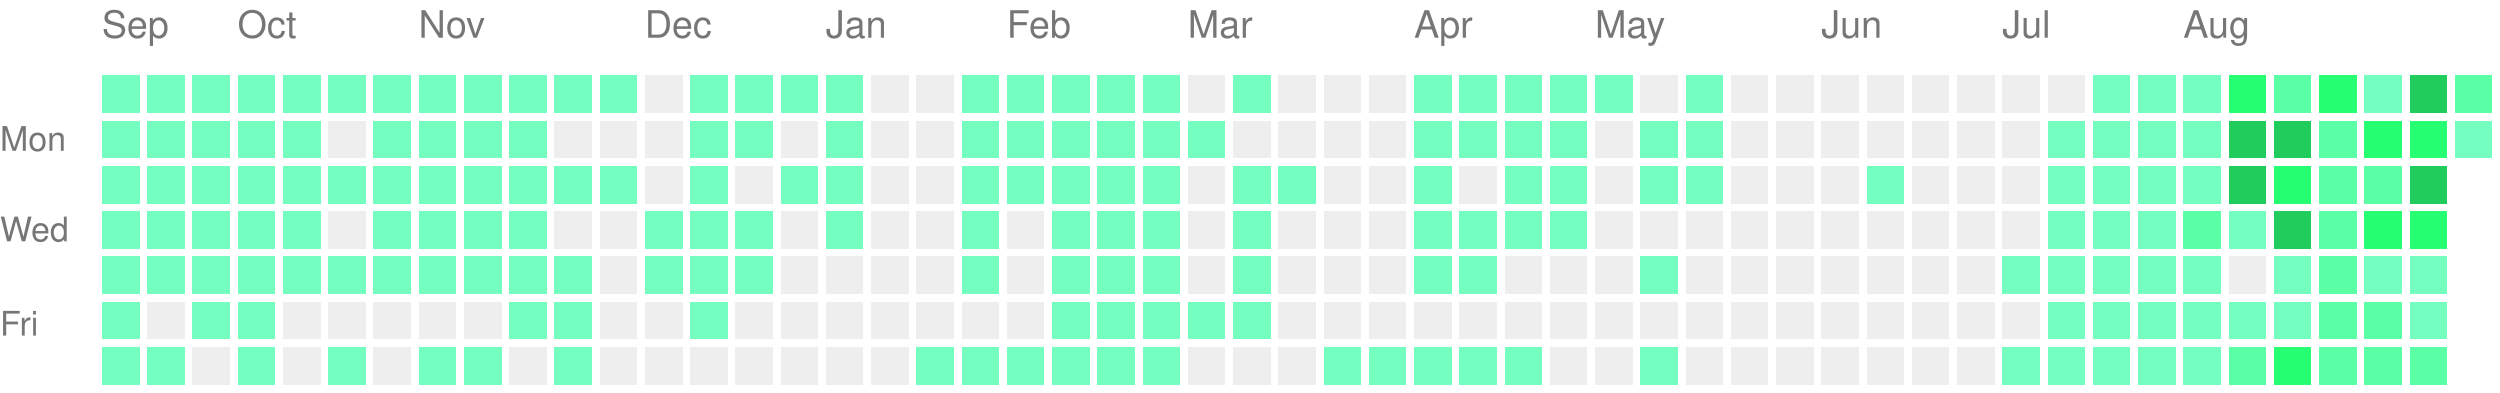
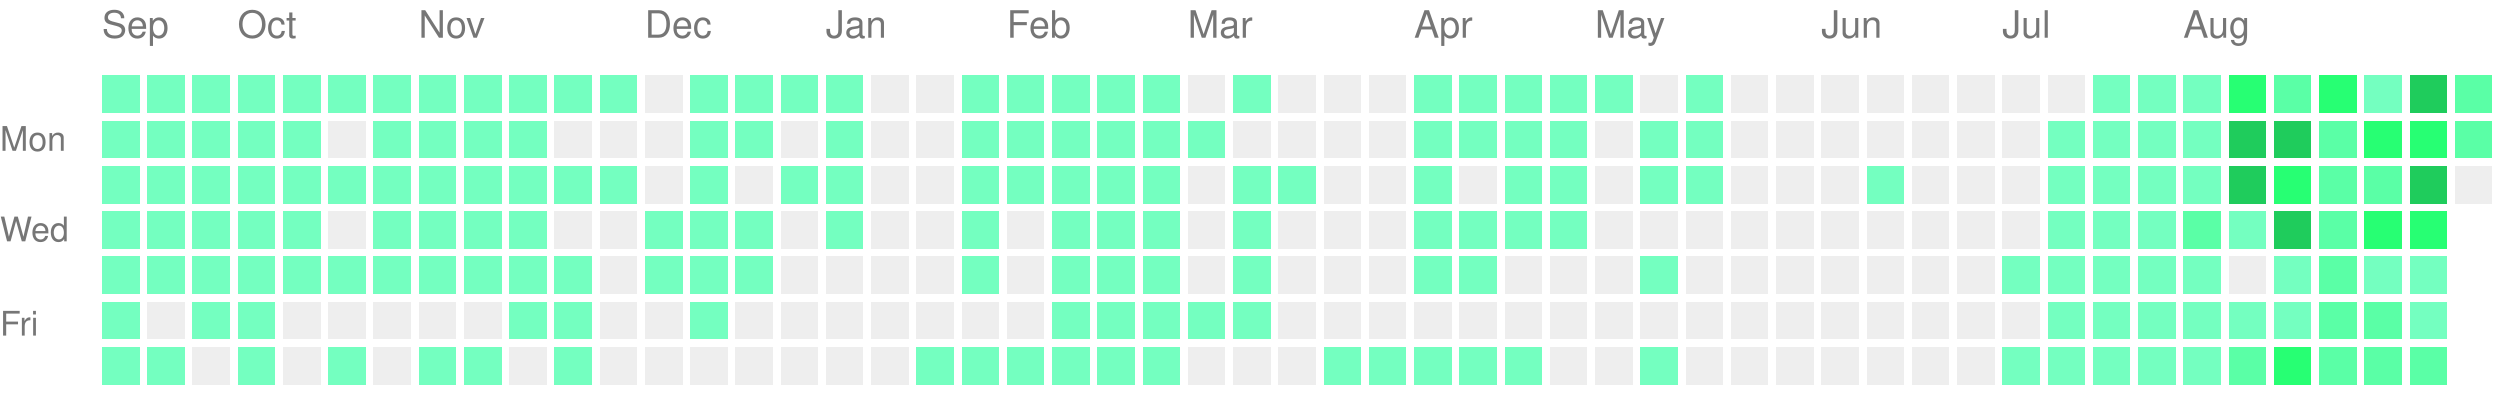
<svg xmlns="http://www.w3.org/2000/svg" version="1.1" width="663" height="104">
  <rect style="fill:#74ffc0;shape-rendering:crispedges;" data-score="1" data-date="2025-09-14" x="27" y="20" width="10" height="10" />
  <rect style="fill:#74ffc0;shape-rendering:crispedges;" data-score="1" data-date="2025-09-21" x="39" y="20" width="10" height="10" />
  <rect style="fill:#74ffc0;shape-rendering:crispedges;" data-score="1" data-date="2025-09-28" x="51" y="20" width="10" height="10" />
  <rect style="fill:#74ffc0;shape-rendering:crispedges;" data-score="1" data-date="2025-10-05" x="63" y="20" width="10" height="10" />
  <rect style="fill:#74ffc0;shape-rendering:crispedges;" data-score="1" data-date="2025-10-12" x="75" y="20" width="10" height="10" />
  <rect style="fill:#74ffc0;shape-rendering:crispedges;" data-score="1" data-date="2025-10-19" x="87" y="20" width="10" height="10" />
  <rect style="fill:#74ffc0;shape-rendering:crispedges;" data-score="1" data-date="2025-10-26" x="99" y="20" width="10" height="10" />
  <rect style="fill:#74ffc0;shape-rendering:crispedges;" data-score="1" data-date="2025-11-02" x="111" y="20" width="10" height="10" />
  <rect style="fill:#74ffc0;shape-rendering:crispedges;" data-score="1" data-date="2025-11-09" x="123" y="20" width="10" height="10" />
  <rect style="fill:#74ffc0;shape-rendering:crispedges;" data-score="1" data-date="2025-11-16" x="135" y="20" width="10" height="10" />
  <rect style="fill:#74ffc0;shape-rendering:crispedges;" data-score="1" data-date="2025-11-23" x="147" y="20" width="10" height="10" />
  <rect style="fill:#74ffc0;shape-rendering:crispedges;" data-score="1" data-date="2025-11-30" x="159" y="20" width="10" height="10" />
  <rect style="fill:#EEEEEE;shape-rendering:crispedges;" data-score="0" data-date="2025-12-07" x="171" y="20" width="10" height="10" />
  <rect style="fill:#74ffc0;shape-rendering:crispedges;" data-score="1" data-date="2025-12-14" x="183" y="20" width="10" height="10" />
  <rect style="fill:#74ffc0;shape-rendering:crispedges;" data-score="1" data-date="2025-12-21" x="195" y="20" width="10" height="10" />
  <rect style="fill:#74ffc0;shape-rendering:crispedges;" data-score="1" data-date="2025-12-28" x="207" y="20" width="10" height="10" />
  <rect style="fill:#74ffc0;shape-rendering:crispedges;" data-score="1" data-date="2026-01-04" x="219" y="20" width="10" height="10" />
  <rect style="fill:#EEEEEE;shape-rendering:crispedges;" data-score="0" data-date="2026-01-11" x="231" y="20" width="10" height="10" />
  <rect style="fill:#EEEEEE;shape-rendering:crispedges;" data-score="0" data-date="2026-01-18" x="243" y="20" width="10" height="10" />
  <rect style="fill:#74ffc0;shape-rendering:crispedges;" data-score="1" data-date="2026-01-25" x="255" y="20" width="10" height="10" />
  <rect style="fill:#74ffc0;shape-rendering:crispedges;" data-score="1" data-date="2026-02-01" x="267" y="20" width="10" height="10" />
  <rect style="fill:#74ffc0;shape-rendering:crispedges;" data-score="1" data-date="2026-02-08" x="279" y="20" width="10" height="10" />
  <rect style="fill:#74ffc0;shape-rendering:crispedges;" data-score="1" data-date="2026-02-15" x="291" y="20" width="10" height="10" />
  <rect style="fill:#74ffc0;shape-rendering:crispedges;" data-score="1" data-date="2026-02-22" x="303" y="20" width="10" height="10" />
  <rect style="fill:#EEEEEE;shape-rendering:crispedges;" data-score="0" data-date="2026-03-01" x="315" y="20" width="10" height="10" />
  <rect style="fill:#74ffc0;shape-rendering:crispedges;" data-score="1" data-date="2026-03-08" x="327" y="20" width="10" height="10" />
  <rect style="fill:#EEEEEE;shape-rendering:crispedges;" data-score="0" data-date="2026-03-15" x="339" y="20" width="10" height="10" />
  <rect style="fill:#EEEEEE;shape-rendering:crispedges;" data-score="0" data-date="2026-03-22" x="351" y="20" width="10" height="10" />
  <rect style="fill:#EEEEEE;shape-rendering:crispedges;" data-score="0" data-date="2026-03-29" x="363" y="20" width="10" height="10" />
  <rect style="fill:#74ffc0;shape-rendering:crispedges;" data-score="1" data-date="2026-04-05" x="375" y="20" width="10" height="10" />
  <rect style="fill:#74ffc0;shape-rendering:crispedges;" data-score="1" data-date="2026-04-12" x="387" y="20" width="10" height="10" />
  <rect style="fill:#74ffc0;shape-rendering:crispedges;" data-score="1" data-date="2026-04-19" x="399" y="20" width="10" height="10" />
  <rect style="fill:#74ffc0;shape-rendering:crispedges;" data-score="1" data-date="2026-04-26" x="411" y="20" width="10" height="10" />
  <rect style="fill:#74ffc0;shape-rendering:crispedges;" data-score="1" data-date="2026-05-03" x="423" y="20" width="10" height="10" />
  <rect style="fill:#EEEEEE;shape-rendering:crispedges;" data-score="0" data-date="2026-05-10" x="435" y="20" width="10" height="10" />
  <rect style="fill:#74ffc0;shape-rendering:crispedges;" data-score="1" data-date="2026-05-17" x="447" y="20" width="10" height="10" />
  <rect style="fill:#EEEEEE;shape-rendering:crispedges;" data-score="0" data-date="2026-05-24" x="459" y="20" width="10" height="10" />
  <rect style="fill:#EEEEEE;shape-rendering:crispedges;" data-score="0" data-date="2026-05-31" x="471" y="20" width="10" height="10" />
  <rect style="fill:#EEEEEE;shape-rendering:crispedges;" data-score="0" data-date="2026-06-07" x="483" y="20" width="10" height="10" />
  <rect style="fill:#EEEEEE;shape-rendering:crispedges;" data-score="0" data-date="2026-06-14" x="495" y="20" width="10" height="10" />
  <rect style="fill:#EEEEEE;shape-rendering:crispedges;" data-score="0" data-date="2026-06-21" x="507" y="20" width="10" height="10" />
  <rect style="fill:#EEEEEE;shape-rendering:crispedges;" data-score="0" data-date="2026-06-28" x="519" y="20" width="10" height="10" />
  <rect style="fill:#EEEEEE;shape-rendering:crispedges;" data-score="0" data-date="2026-07-05" x="531" y="20" width="10" height="10" />
  <rect style="fill:#EEEEEE;shape-rendering:crispedges;" data-score="0" data-date="2026-07-12" x="543" y="20" width="10" height="10" />
  <rect style="fill:#74ffc0;shape-rendering:crispedges;" data-score="1" data-date="2026-07-19" x="555" y="20" width="10" height="10" />
  <rect style="fill:#74ffc0;shape-rendering:crispedges;" data-score="1" data-date="2026-07-26" x="567" y="20" width="10" height="10" />
  <rect style="fill:#74ffc0;shape-rendering:crispedges;" data-score="1" data-date="2026-08-02" x="579" y="20" width="10" height="10" />
  <rect style="fill:#27ff73;shape-rendering:crispedges;" data-score="3" data-date="2026-08-09" x="591" y="20" width="10" height="10" />
  <rect style="fill:#5affa6;shape-rendering:crispedges;" data-score="2" data-date="2026-08-16" x="603" y="20" width="10" height="10" />
  <rect style="fill:#27ff73;shape-rendering:crispedges;" data-score="3" data-date="2026-08-23" x="615" y="20" width="10" height="10" />
  <rect style="fill:#74ffc0;shape-rendering:crispedges;" data-score="1" data-date="2026-08-30" x="627" y="20" width="10" height="10" />
  <rect style="fill:#1fcc5c;shape-rendering:crispedges;" data-score="4" data-date="2026-09-06" x="639" y="20" width="10" height="10" />
  <rect style="fill:#5affa6;shape-rendering:crispedges;" data-score="2" data-date="2026-09-13" x="651" y="20" width="10" height="10" />
  <rect style="fill:#74ffc0;shape-rendering:crispedges;" data-score="1" data-date="2025-09-15" x="27" y="32" width="10" height="10" />
  <rect style="fill:#74ffc0;shape-rendering:crispedges;" data-score="1" data-date="2025-09-22" x="39" y="32" width="10" height="10" />
  <rect style="fill:#74ffc0;shape-rendering:crispedges;" data-score="1" data-date="2025-09-29" x="51" y="32" width="10" height="10" />
  <rect style="fill:#74ffc0;shape-rendering:crispedges;" data-score="1" data-date="2025-10-06" x="63" y="32" width="10" height="10" />
  <rect style="fill:#74ffc0;shape-rendering:crispedges;" data-score="1" data-date="2025-10-13" x="75" y="32" width="10" height="10" />
  <rect style="fill:#EEEEEE;shape-rendering:crispedges;" data-score="0" data-date="2025-10-20" x="87" y="32" width="10" height="10" />
  <rect style="fill:#74ffc0;shape-rendering:crispedges;" data-score="1" data-date="2025-10-27" x="99" y="32" width="10" height="10" />
  <rect style="fill:#74ffc0;shape-rendering:crispedges;" data-score="1" data-date="2025-11-03" x="111" y="32" width="10" height="10" />
  <rect style="fill:#74ffc0;shape-rendering:crispedges;" data-score="1" data-date="2025-11-10" x="123" y="32" width="10" height="10" />
  <rect style="fill:#74ffc0;shape-rendering:crispedges;" data-score="1" data-date="2025-11-17" x="135" y="32" width="10" height="10" />
  <rect style="fill:#EEEEEE;shape-rendering:crispedges;" data-score="0" data-date="2025-11-24" x="147" y="32" width="10" height="10" />
  <rect style="fill:#EEEEEE;shape-rendering:crispedges;" data-score="0" data-date="2025-12-01" x="159" y="32" width="10" height="10" />
  <rect style="fill:#EEEEEE;shape-rendering:crispedges;" data-score="0" data-date="2025-12-08" x="171" y="32" width="10" height="10" />
  <rect style="fill:#74ffc0;shape-rendering:crispedges;" data-score="1" data-date="2025-12-15" x="183" y="32" width="10" height="10" />
  <rect style="fill:#74ffc0;shape-rendering:crispedges;" data-score="1" data-date="2025-12-22" x="195" y="32" width="10" height="10" />
  <rect style="fill:#EEEEEE;shape-rendering:crispedges;" data-score="0" data-date="2025-12-29" x="207" y="32" width="10" height="10" />
  <rect style="fill:#74ffc0;shape-rendering:crispedges;" data-score="1" data-date="2026-01-05" x="219" y="32" width="10" height="10" />
  <rect style="fill:#EEEEEE;shape-rendering:crispedges;" data-score="0" data-date="2026-01-12" x="231" y="32" width="10" height="10" />
  <rect style="fill:#EEEEEE;shape-rendering:crispedges;" data-score="0" data-date="2026-01-19" x="243" y="32" width="10" height="10" />
  <rect style="fill:#74ffc0;shape-rendering:crispedges;" data-score="1" data-date="2026-01-26" x="255" y="32" width="10" height="10" />
  <rect style="fill:#74ffc0;shape-rendering:crispedges;" data-score="1" data-date="2026-02-02" x="267" y="32" width="10" height="10" />
  <rect style="fill:#74ffc0;shape-rendering:crispedges;" data-score="1" data-date="2026-02-09" x="279" y="32" width="10" height="10" />
  <rect style="fill:#74ffc0;shape-rendering:crispedges;" data-score="1" data-date="2026-02-16" x="291" y="32" width="10" height="10" />
  <rect style="fill:#74ffc0;shape-rendering:crispedges;" data-score="1" data-date="2026-02-23" x="303" y="32" width="10" height="10" />
  <rect style="fill:#74ffc0;shape-rendering:crispedges;" data-score="1" data-date="2026-03-02" x="315" y="32" width="10" height="10" />
  <rect style="fill:#EEEEEE;shape-rendering:crispedges;" data-score="0" data-date="2026-03-09" x="327" y="32" width="10" height="10" />
  <rect style="fill:#EEEEEE;shape-rendering:crispedges;" data-score="0" data-date="2026-03-16" x="339" y="32" width="10" height="10" />
  <rect style="fill:#EEEEEE;shape-rendering:crispedges;" data-score="0" data-date="2026-03-23" x="351" y="32" width="10" height="10" />
  <rect style="fill:#EEEEEE;shape-rendering:crispedges;" data-score="0" data-date="2026-03-30" x="363" y="32" width="10" height="10" />
  <rect style="fill:#74ffc0;shape-rendering:crispedges;" data-score="1" data-date="2026-04-06" x="375" y="32" width="10" height="10" />
  <rect style="fill:#74ffc0;shape-rendering:crispedges;" data-score="1" data-date="2026-04-13" x="387" y="32" width="10" height="10" />
  <rect style="fill:#74ffc0;shape-rendering:crispedges;" data-score="1" data-date="2026-04-20" x="399" y="32" width="10" height="10" />
  <rect style="fill:#74ffc0;shape-rendering:crispedges;" data-score="1" data-date="2026-04-27" x="411" y="32" width="10" height="10" />
  <rect style="fill:#EEEEEE;shape-rendering:crispedges;" data-score="0" data-date="2026-05-04" x="423" y="32" width="10" height="10" />
  <rect style="fill:#74ffc0;shape-rendering:crispedges;" data-score="1" data-date="2026-05-11" x="435" y="32" width="10" height="10" />
  <rect style="fill:#74ffc0;shape-rendering:crispedges;" data-score="1" data-date="2026-05-18" x="447" y="32" width="10" height="10" />
  <rect style="fill:#EEEEEE;shape-rendering:crispedges;" data-score="0" data-date="2026-05-25" x="459" y="32" width="10" height="10" />
  <rect style="fill:#EEEEEE;shape-rendering:crispedges;" data-score="0" data-date="2026-06-01" x="471" y="32" width="10" height="10" />
  <rect style="fill:#EEEEEE;shape-rendering:crispedges;" data-score="0" data-date="2026-06-08" x="483" y="32" width="10" height="10" />
  <rect style="fill:#EEEEEE;shape-rendering:crispedges;" data-score="0" data-date="2026-06-15" x="495" y="32" width="10" height="10" />
  <rect style="fill:#EEEEEE;shape-rendering:crispedges;" data-score="0" data-date="2026-06-22" x="507" y="32" width="10" height="10" />
  <rect style="fill:#EEEEEE;shape-rendering:crispedges;" data-score="0" data-date="2026-06-29" x="519" y="32" width="10" height="10" />
  <rect style="fill:#EEEEEE;shape-rendering:crispedges;" data-score="0" data-date="2026-07-06" x="531" y="32" width="10" height="10" />
  <rect style="fill:#74ffc0;shape-rendering:crispedges;" data-score="1" data-date="2026-07-13" x="543" y="32" width="10" height="10" />
  <rect style="fill:#74ffc0;shape-rendering:crispedges;" data-score="1" data-date="2026-07-20" x="555" y="32" width="10" height="10" />
  <rect style="fill:#74ffc0;shape-rendering:crispedges;" data-score="1" data-date="2026-07-27" x="567" y="32" width="10" height="10" />
  <rect style="fill:#74ffc0;shape-rendering:crispedges;" data-score="1" data-date="2026-08-03" x="579" y="32" width="10" height="10" />
  <rect style="fill:#1fcc5c;shape-rendering:crispedges;" data-score="4" data-date="2026-08-10" x="591" y="32" width="10" height="10" />
  <rect style="fill:#1fcc5c;shape-rendering:crispedges;" data-score="4" data-date="2026-08-17" x="603" y="32" width="10" height="10" />
  <rect style="fill:#5affa6;shape-rendering:crispedges;" data-score="2" data-date="2026-08-24" x="615" y="32" width="10" height="10" />
  <rect style="fill:#27ff73;shape-rendering:crispedges;" data-score="3" data-date="2026-08-31" x="627" y="32" width="10" height="10" />
  <rect style="fill:#27ff73;shape-rendering:crispedges;" data-score="3" data-date="2026-09-07" x="639" y="32" width="10" height="10" />
-   <rect style="fill:#74ffc0;shape-rendering:crispedges;" data-score="1" data-date="2026-09-14" x="651" y="32" width="10" height="10" />
+   <rect style="fill:#5affa6;shape-rendering:crispedges;" data-score="2" data-date="2026-09-14" x="651" y="32" width="10" height="10" />
  <rect style="fill:#74ffc0;shape-rendering:crispedges;" data-score="1" data-date="2025-09-16" x="27" y="44" width="10" height="10" />
  <rect style="fill:#74ffc0;shape-rendering:crispedges;" data-score="1" data-date="2025-09-23" x="39" y="44" width="10" height="10" />
  <rect style="fill:#74ffc0;shape-rendering:crispedges;" data-score="1" data-date="2025-09-30" x="51" y="44" width="10" height="10" />
  <rect style="fill:#74ffc0;shape-rendering:crispedges;" data-score="1" data-date="2025-10-07" x="63" y="44" width="10" height="10" />
  <rect style="fill:#74ffc0;shape-rendering:crispedges;" data-score="1" data-date="2025-10-14" x="75" y="44" width="10" height="10" />
  <rect style="fill:#74ffc0;shape-rendering:crispedges;" data-score="1" data-date="2025-10-21" x="87" y="44" width="10" height="10" />
  <rect style="fill:#74ffc0;shape-rendering:crispedges;" data-score="1" data-date="2025-10-28" x="99" y="44" width="10" height="10" />
  <rect style="fill:#74ffc0;shape-rendering:crispedges;" data-score="1" data-date="2025-11-04" x="111" y="44" width="10" height="10" />
  <rect style="fill:#74ffc0;shape-rendering:crispedges;" data-score="1" data-date="2025-11-11" x="123" y="44" width="10" height="10" />
  <rect style="fill:#74ffc0;shape-rendering:crispedges;" data-score="1" data-date="2025-11-18" x="135" y="44" width="10" height="10" />
  <rect style="fill:#74ffc0;shape-rendering:crispedges;" data-score="1" data-date="2025-11-25" x="147" y="44" width="10" height="10" />
  <rect style="fill:#74ffc0;shape-rendering:crispedges;" data-score="1" data-date="2025-12-02" x="159" y="44" width="10" height="10" />
  <rect style="fill:#EEEEEE;shape-rendering:crispedges;" data-score="0" data-date="2025-12-09" x="171" y="44" width="10" height="10" />
  <rect style="fill:#74ffc0;shape-rendering:crispedges;" data-score="1" data-date="2025-12-16" x="183" y="44" width="10" height="10" />
  <rect style="fill:#EEEEEE;shape-rendering:crispedges;" data-score="0" data-date="2025-12-23" x="195" y="44" width="10" height="10" />
  <rect style="fill:#74ffc0;shape-rendering:crispedges;" data-score="1" data-date="2025-12-30" x="207" y="44" width="10" height="10" />
  <rect style="fill:#74ffc0;shape-rendering:crispedges;" data-score="1" data-date="2026-01-06" x="219" y="44" width="10" height="10" />
  <rect style="fill:#EEEEEE;shape-rendering:crispedges;" data-score="0" data-date="2026-01-13" x="231" y="44" width="10" height="10" />
  <rect style="fill:#EEEEEE;shape-rendering:crispedges;" data-score="0" data-date="2026-01-20" x="243" y="44" width="10" height="10" />
  <rect style="fill:#74ffc0;shape-rendering:crispedges;" data-score="1" data-date="2026-01-27" x="255" y="44" width="10" height="10" />
  <rect style="fill:#74ffc0;shape-rendering:crispedges;" data-score="1" data-date="2026-02-03" x="267" y="44" width="10" height="10" />
  <rect style="fill:#74ffc0;shape-rendering:crispedges;" data-score="1" data-date="2026-02-10" x="279" y="44" width="10" height="10" />
  <rect style="fill:#74ffc0;shape-rendering:crispedges;" data-score="1" data-date="2026-02-17" x="291" y="44" width="10" height="10" />
  <rect style="fill:#74ffc0;shape-rendering:crispedges;" data-score="1" data-date="2026-02-24" x="303" y="44" width="10" height="10" />
  <rect style="fill:#EEEEEE;shape-rendering:crispedges;" data-score="0" data-date="2026-03-03" x="315" y="44" width="10" height="10" />
  <rect style="fill:#74ffc0;shape-rendering:crispedges;" data-score="1" data-date="2026-03-10" x="327" y="44" width="10" height="10" />
  <rect style="fill:#74ffc0;shape-rendering:crispedges;" data-score="1" data-date="2026-03-17" x="339" y="44" width="10" height="10" />
  <rect style="fill:#EEEEEE;shape-rendering:crispedges;" data-score="0" data-date="2026-03-24" x="351" y="44" width="10" height="10" />
  <rect style="fill:#EEEEEE;shape-rendering:crispedges;" data-score="0" data-date="2026-03-31" x="363" y="44" width="10" height="10" />
  <rect style="fill:#74ffc0;shape-rendering:crispedges;" data-score="1" data-date="2026-04-07" x="375" y="44" width="10" height="10" />
  <rect style="fill:#EEEEEE;shape-rendering:crispedges;" data-score="0" data-date="2026-04-14" x="387" y="44" width="10" height="10" />
  <rect style="fill:#74ffc0;shape-rendering:crispedges;" data-score="1" data-date="2026-04-21" x="399" y="44" width="10" height="10" />
  <rect style="fill:#74ffc0;shape-rendering:crispedges;" data-score="1" data-date="2026-04-28" x="411" y="44" width="10" height="10" />
  <rect style="fill:#EEEEEE;shape-rendering:crispedges;" data-score="0" data-date="2026-05-05" x="423" y="44" width="10" height="10" />
  <rect style="fill:#74ffc0;shape-rendering:crispedges;" data-score="1" data-date="2026-05-12" x="435" y="44" width="10" height="10" />
  <rect style="fill:#74ffc0;shape-rendering:crispedges;" data-score="1" data-date="2026-05-19" x="447" y="44" width="10" height="10" />
  <rect style="fill:#EEEEEE;shape-rendering:crispedges;" data-score="0" data-date="2026-05-26" x="459" y="44" width="10" height="10" />
  <rect style="fill:#EEEEEE;shape-rendering:crispedges;" data-score="0" data-date="2026-06-02" x="471" y="44" width="10" height="10" />
  <rect style="fill:#EEEEEE;shape-rendering:crispedges;" data-score="0" data-date="2026-06-09" x="483" y="44" width="10" height="10" />
  <rect style="fill:#74ffc0;shape-rendering:crispedges;" data-score="1" data-date="2026-06-16" x="495" y="44" width="10" height="10" />
  <rect style="fill:#EEEEEE;shape-rendering:crispedges;" data-score="0" data-date="2026-06-23" x="507" y="44" width="10" height="10" />
  <rect style="fill:#EEEEEE;shape-rendering:crispedges;" data-score="0" data-date="2026-06-30" x="519" y="44" width="10" height="10" />
  <rect style="fill:#EEEEEE;shape-rendering:crispedges;" data-score="0" data-date="2026-07-07" x="531" y="44" width="10" height="10" />
  <rect style="fill:#74ffc0;shape-rendering:crispedges;" data-score="1" data-date="2026-07-14" x="543" y="44" width="10" height="10" />
  <rect style="fill:#74ffc0;shape-rendering:crispedges;" data-score="1" data-date="2026-07-21" x="555" y="44" width="10" height="10" />
  <rect style="fill:#74ffc0;shape-rendering:crispedges;" data-score="1" data-date="2026-07-28" x="567" y="44" width="10" height="10" />
  <rect style="fill:#74ffc0;shape-rendering:crispedges;" data-score="1" data-date="2026-08-04" x="579" y="44" width="10" height="10" />
  <rect style="fill:#1fcc5c;shape-rendering:crispedges;" data-score="4" data-date="2026-08-11" x="591" y="44" width="10" height="10" />
  <rect style="fill:#27ff73;shape-rendering:crispedges;" data-score="3" data-date="2026-08-18" x="603" y="44" width="10" height="10" />
  <rect style="fill:#5affa6;shape-rendering:crispedges;" data-score="2" data-date="2026-08-25" x="615" y="44" width="10" height="10" />
  <rect style="fill:#5affa6;shape-rendering:crispedges;" data-score="2" data-date="2026-09-01" x="627" y="44" width="10" height="10" />
  <rect style="fill:#1fcc5c;shape-rendering:crispedges;" data-score="4" data-date="2026-09-08" x="639" y="44" width="10" height="10" />
+   <rect style="fill:#EEEEEE;shape-rendering:crispedges;" data-score="0" data-date="2026-09-15" x="651" y="44" width="10" height="10" />
  <rect style="fill:#74ffc0;shape-rendering:crispedges;" data-score="1" data-date="2025-09-17" x="27" y="56" width="10" height="10" />
  <rect style="fill:#74ffc0;shape-rendering:crispedges;" data-score="1" data-date="2025-09-24" x="39" y="56" width="10" height="10" />
  <rect style="fill:#74ffc0;shape-rendering:crispedges;" data-score="1" data-date="2025-10-01" x="51" y="56" width="10" height="10" />
  <rect style="fill:#74ffc0;shape-rendering:crispedges;" data-score="1" data-date="2025-10-08" x="63" y="56" width="10" height="10" />
  <rect style="fill:#74ffc0;shape-rendering:crispedges;" data-score="1" data-date="2025-10-15" x="75" y="56" width="10" height="10" />
  <rect style="fill:#EEEEEE;shape-rendering:crispedges;" data-score="0" data-date="2025-10-22" x="87" y="56" width="10" height="10" />
  <rect style="fill:#74ffc0;shape-rendering:crispedges;" data-score="1" data-date="2025-10-29" x="99" y="56" width="10" height="10" />
  <rect style="fill:#74ffc0;shape-rendering:crispedges;" data-score="1" data-date="2025-11-05" x="111" y="56" width="10" height="10" />
  <rect style="fill:#74ffc0;shape-rendering:crispedges;" data-score="1" data-date="2025-11-12" x="123" y="56" width="10" height="10" />
  <rect style="fill:#74ffc0;shape-rendering:crispedges;" data-score="1" data-date="2025-11-19" x="135" y="56" width="10" height="10" />
  <rect style="fill:#EEEEEE;shape-rendering:crispedges;" data-score="0" data-date="2025-11-26" x="147" y="56" width="10" height="10" />
  <rect style="fill:#EEEEEE;shape-rendering:crispedges;" data-score="0" data-date="2025-12-03" x="159" y="56" width="10" height="10" />
  <rect style="fill:#74ffc0;shape-rendering:crispedges;" data-score="1" data-date="2025-12-10" x="171" y="56" width="10" height="10" />
  <rect style="fill:#74ffc0;shape-rendering:crispedges;" data-score="1" data-date="2025-12-17" x="183" y="56" width="10" height="10" />
  <rect style="fill:#74ffc0;shape-rendering:crispedges;" data-score="1" data-date="2025-12-24" x="195" y="56" width="10" height="10" />
  <rect style="fill:#EEEEEE;shape-rendering:crispedges;" data-score="0" data-date="2025-12-31" x="207" y="56" width="10" height="10" />
  <rect style="fill:#74ffc0;shape-rendering:crispedges;" data-score="1" data-date="2026-01-07" x="219" y="56" width="10" height="10" />
  <rect style="fill:#EEEEEE;shape-rendering:crispedges;" data-score="0" data-date="2026-01-14" x="231" y="56" width="10" height="10" />
  <rect style="fill:#EEEEEE;shape-rendering:crispedges;" data-score="0" data-date="2026-01-21" x="243" y="56" width="10" height="10" />
  <rect style="fill:#74ffc0;shape-rendering:crispedges;" data-score="1" data-date="2026-01-28" x="255" y="56" width="10" height="10" />
  <rect style="fill:#EEEEEE;shape-rendering:crispedges;" data-score="0" data-date="2026-02-04" x="267" y="56" width="10" height="10" />
  <rect style="fill:#74ffc0;shape-rendering:crispedges;" data-score="1" data-date="2026-02-11" x="279" y="56" width="10" height="10" />
  <rect style="fill:#74ffc0;shape-rendering:crispedges;" data-score="1" data-date="2026-02-18" x="291" y="56" width="10" height="10" />
  <rect style="fill:#74ffc0;shape-rendering:crispedges;" data-score="1" data-date="2026-02-25" x="303" y="56" width="10" height="10" />
  <rect style="fill:#EEEEEE;shape-rendering:crispedges;" data-score="0" data-date="2026-03-04" x="315" y="56" width="10" height="10" />
  <rect style="fill:#74ffc0;shape-rendering:crispedges;" data-score="1" data-date="2026-03-11" x="327" y="56" width="10" height="10" />
  <rect style="fill:#EEEEEE;shape-rendering:crispedges;" data-score="0" data-date="2026-03-18" x="339" y="56" width="10" height="10" />
  <rect style="fill:#EEEEEE;shape-rendering:crispedges;" data-score="0" data-date="2026-03-25" x="351" y="56" width="10" height="10" />
  <rect style="fill:#EEEEEE;shape-rendering:crispedges;" data-score="0" data-date="2026-04-01" x="363" y="56" width="10" height="10" />
  <rect style="fill:#74ffc0;shape-rendering:crispedges;" data-score="1" data-date="2026-04-08" x="375" y="56" width="10" height="10" />
  <rect style="fill:#74ffc0;shape-rendering:crispedges;" data-score="1" data-date="2026-04-15" x="387" y="56" width="10" height="10" />
  <rect style="fill:#74ffc0;shape-rendering:crispedges;" data-score="1" data-date="2026-04-22" x="399" y="56" width="10" height="10" />
  <rect style="fill:#74ffc0;shape-rendering:crispedges;" data-score="1" data-date="2026-04-29" x="411" y="56" width="10" height="10" />
  <rect style="fill:#EEEEEE;shape-rendering:crispedges;" data-score="0" data-date="2026-05-06" x="423" y="56" width="10" height="10" />
  <rect style="fill:#EEEEEE;shape-rendering:crispedges;" data-score="0" data-date="2026-05-13" x="435" y="56" width="10" height="10" />
  <rect style="fill:#EEEEEE;shape-rendering:crispedges;" data-score="0" data-date="2026-05-20" x="447" y="56" width="10" height="10" />
  <rect style="fill:#EEEEEE;shape-rendering:crispedges;" data-score="0" data-date="2026-05-27" x="459" y="56" width="10" height="10" />
  <rect style="fill:#EEEEEE;shape-rendering:crispedges;" data-score="0" data-date="2026-06-03" x="471" y="56" width="10" height="10" />
  <rect style="fill:#EEEEEE;shape-rendering:crispedges;" data-score="0" data-date="2026-06-10" x="483" y="56" width="10" height="10" />
  <rect style="fill:#EEEEEE;shape-rendering:crispedges;" data-score="0" data-date="2026-06-17" x="495" y="56" width="10" height="10" />
  <rect style="fill:#EEEEEE;shape-rendering:crispedges;" data-score="0" data-date="2026-06-24" x="507" y="56" width="10" height="10" />
  <rect style="fill:#EEEEEE;shape-rendering:crispedges;" data-score="0" data-date="2026-07-01" x="519" y="56" width="10" height="10" />
  <rect style="fill:#EEEEEE;shape-rendering:crispedges;" data-score="0" data-date="2026-07-08" x="531" y="56" width="10" height="10" />
  <rect style="fill:#74ffc0;shape-rendering:crispedges;" data-score="1" data-date="2026-07-15" x="543" y="56" width="10" height="10" />
  <rect style="fill:#74ffc0;shape-rendering:crispedges;" data-score="1" data-date="2026-07-22" x="555" y="56" width="10" height="10" />
  <rect style="fill:#74ffc0;shape-rendering:crispedges;" data-score="1" data-date="2026-07-29" x="567" y="56" width="10" height="10" />
  <rect style="fill:#5affa6;shape-rendering:crispedges;" data-score="2" data-date="2026-08-05" x="579" y="56" width="10" height="10" />
  <rect style="fill:#74ffc0;shape-rendering:crispedges;" data-score="1" data-date="2026-08-12" x="591" y="56" width="10" height="10" />
  <rect style="fill:#1fcc5c;shape-rendering:crispedges;" data-score="4" data-date="2026-08-19" x="603" y="56" width="10" height="10" />
  <rect style="fill:#5affa6;shape-rendering:crispedges;" data-score="2" data-date="2026-08-26" x="615" y="56" width="10" height="10" />
  <rect style="fill:#27ff73;shape-rendering:crispedges;" data-score="3" data-date="2026-09-02" x="627" y="56" width="10" height="10" />
  <rect style="fill:#27ff73;shape-rendering:crispedges;" data-score="3" data-date="2026-09-09" x="639" y="56" width="10" height="10" />
  <rect style="fill:#74ffc0;shape-rendering:crispedges;" data-score="1" data-date="2025-09-18" x="27" y="68" width="10" height="10" />
  <rect style="fill:#74ffc0;shape-rendering:crispedges;" data-score="1" data-date="2025-09-25" x="39" y="68" width="10" height="10" />
  <rect style="fill:#74ffc0;shape-rendering:crispedges;" data-score="1" data-date="2025-10-02" x="51" y="68" width="10" height="10" />
  <rect style="fill:#74ffc0;shape-rendering:crispedges;" data-score="1" data-date="2025-10-09" x="63" y="68" width="10" height="10" />
  <rect style="fill:#74ffc0;shape-rendering:crispedges;" data-score="1" data-date="2025-10-16" x="75" y="68" width="10" height="10" />
  <rect style="fill:#74ffc0;shape-rendering:crispedges;" data-score="1" data-date="2025-10-23" x="87" y="68" width="10" height="10" />
  <rect style="fill:#74ffc0;shape-rendering:crispedges;" data-score="1" data-date="2025-10-30" x="99" y="68" width="10" height="10" />
  <rect style="fill:#74ffc0;shape-rendering:crispedges;" data-score="1" data-date="2025-11-06" x="111" y="68" width="10" height="10" />
  <rect style="fill:#74ffc0;shape-rendering:crispedges;" data-score="1" data-date="2025-11-13" x="123" y="68" width="10" height="10" />
  <rect style="fill:#74ffc0;shape-rendering:crispedges;" data-score="1" data-date="2025-11-20" x="135" y="68" width="10" height="10" />
  <rect style="fill:#74ffc0;shape-rendering:crispedges;" data-score="1" data-date="2025-11-27" x="147" y="68" width="10" height="10" />
  <rect style="fill:#EEEEEE;shape-rendering:crispedges;" data-score="0" data-date="2025-12-04" x="159" y="68" width="10" height="10" />
  <rect style="fill:#74ffc0;shape-rendering:crispedges;" data-score="1" data-date="2025-12-11" x="171" y="68" width="10" height="10" />
  <rect style="fill:#74ffc0;shape-rendering:crispedges;" data-score="1" data-date="2025-12-18" x="183" y="68" width="10" height="10" />
  <rect style="fill:#74ffc0;shape-rendering:crispedges;" data-score="1" data-date="2025-12-25" x="195" y="68" width="10" height="10" />
  <rect style="fill:#EEEEEE;shape-rendering:crispedges;" data-score="0" data-date="2026-01-01" x="207" y="68" width="10" height="10" />
  <rect style="fill:#EEEEEE;shape-rendering:crispedges;" data-score="0" data-date="2026-01-08" x="219" y="68" width="10" height="10" />
  <rect style="fill:#EEEEEE;shape-rendering:crispedges;" data-score="0" data-date="2026-01-15" x="231" y="68" width="10" height="10" />
  <rect style="fill:#EEEEEE;shape-rendering:crispedges;" data-score="0" data-date="2026-01-22" x="243" y="68" width="10" height="10" />
  <rect style="fill:#74ffc0;shape-rendering:crispedges;" data-score="1" data-date="2026-01-29" x="255" y="68" width="10" height="10" />
  <rect style="fill:#EEEEEE;shape-rendering:crispedges;" data-score="0" data-date="2026-02-05" x="267" y="68" width="10" height="10" />
  <rect style="fill:#74ffc0;shape-rendering:crispedges;" data-score="1" data-date="2026-02-12" x="279" y="68" width="10" height="10" />
  <rect style="fill:#74ffc0;shape-rendering:crispedges;" data-score="1" data-date="2026-02-19" x="291" y="68" width="10" height="10" />
  <rect style="fill:#74ffc0;shape-rendering:crispedges;" data-score="1" data-date="2026-02-26" x="303" y="68" width="10" height="10" />
  <rect style="fill:#EEEEEE;shape-rendering:crispedges;" data-score="0" data-date="2026-03-05" x="315" y="68" width="10" height="10" />
  <rect style="fill:#74ffc0;shape-rendering:crispedges;" data-score="1" data-date="2026-03-12" x="327" y="68" width="10" height="10" />
  <rect style="fill:#EEEEEE;shape-rendering:crispedges;" data-score="0" data-date="2026-03-19" x="339" y="68" width="10" height="10" />
  <rect style="fill:#EEEEEE;shape-rendering:crispedges;" data-score="0" data-date="2026-03-26" x="351" y="68" width="10" height="10" />
  <rect style="fill:#EEEEEE;shape-rendering:crispedges;" data-score="0" data-date="2026-04-02" x="363" y="68" width="10" height="10" />
  <rect style="fill:#74ffc0;shape-rendering:crispedges;" data-score="1" data-date="2026-04-09" x="375" y="68" width="10" height="10" />
  <rect style="fill:#74ffc0;shape-rendering:crispedges;" data-score="1" data-date="2026-04-16" x="387" y="68" width="10" height="10" />
  <rect style="fill:#EEEEEE;shape-rendering:crispedges;" data-score="0" data-date="2026-04-23" x="399" y="68" width="10" height="10" />
  <rect style="fill:#EEEEEE;shape-rendering:crispedges;" data-score="0" data-date="2026-04-30" x="411" y="68" width="10" height="10" />
  <rect style="fill:#EEEEEE;shape-rendering:crispedges;" data-score="0" data-date="2026-05-07" x="423" y="68" width="10" height="10" />
  <rect style="fill:#74ffc0;shape-rendering:crispedges;" data-score="1" data-date="2026-05-14" x="435" y="68" width="10" height="10" />
  <rect style="fill:#EEEEEE;shape-rendering:crispedges;" data-score="0" data-date="2026-05-21" x="447" y="68" width="10" height="10" />
  <rect style="fill:#EEEEEE;shape-rendering:crispedges;" data-score="0" data-date="2026-05-28" x="459" y="68" width="10" height="10" />
  <rect style="fill:#EEEEEE;shape-rendering:crispedges;" data-score="0" data-date="2026-06-04" x="471" y="68" width="10" height="10" />
  <rect style="fill:#EEEEEE;shape-rendering:crispedges;" data-score="0" data-date="2026-06-11" x="483" y="68" width="10" height="10" />
  <rect style="fill:#EEEEEE;shape-rendering:crispedges;" data-score="0" data-date="2026-06-18" x="495" y="68" width="10" height="10" />
  <rect style="fill:#EEEEEE;shape-rendering:crispedges;" data-score="0" data-date="2026-06-25" x="507" y="68" width="10" height="10" />
  <rect style="fill:#EEEEEE;shape-rendering:crispedges;" data-score="0" data-date="2026-07-02" x="519" y="68" width="10" height="10" />
  <rect style="fill:#74ffc0;shape-rendering:crispedges;" data-score="1" data-date="2026-07-09" x="531" y="68" width="10" height="10" />
  <rect style="fill:#74ffc0;shape-rendering:crispedges;" data-score="1" data-date="2026-07-16" x="543" y="68" width="10" height="10" />
  <rect style="fill:#74ffc0;shape-rendering:crispedges;" data-score="1" data-date="2026-07-23" x="555" y="68" width="10" height="10" />
  <rect style="fill:#74ffc0;shape-rendering:crispedges;" data-score="1" data-date="2026-07-30" x="567" y="68" width="10" height="10" />
  <rect style="fill:#74ffc0;shape-rendering:crispedges;" data-score="1" data-date="2026-08-06" x="579" y="68" width="10" height="10" />
  <rect style="fill:#EEEEEE;shape-rendering:crispedges;" data-score="0" data-date="2026-08-13" x="591" y="68" width="10" height="10" />
  <rect style="fill:#74ffc0;shape-rendering:crispedges;" data-score="1" data-date="2026-08-20" x="603" y="68" width="10" height="10" />
  <rect style="fill:#5affa6;shape-rendering:crispedges;" data-score="2" data-date="2026-08-27" x="615" y="68" width="10" height="10" />
  <rect style="fill:#74ffc0;shape-rendering:crispedges;" data-score="1" data-date="2026-09-03" x="627" y="68" width="10" height="10" />
  <rect style="fill:#74ffc0;shape-rendering:crispedges;" data-score="1" data-date="2026-09-10" x="639" y="68" width="10" height="10" />
  <rect style="fill:#74ffc0;shape-rendering:crispedges;" data-score="1" data-date="2025-09-19" x="27" y="80" width="10" height="10" />
  <rect style="fill:#EEEEEE;shape-rendering:crispedges;" data-score="0" data-date="2025-09-26" x="39" y="80" width="10" height="10" />
  <rect style="fill:#74ffc0;shape-rendering:crispedges;" data-score="1" data-date="2025-10-03" x="51" y="80" width="10" height="10" />
  <rect style="fill:#74ffc0;shape-rendering:crispedges;" data-score="1" data-date="2025-10-10" x="63" y="80" width="10" height="10" />
  <rect style="fill:#EEEEEE;shape-rendering:crispedges;" data-score="0" data-date="2025-10-17" x="75" y="80" width="10" height="10" />
  <rect style="fill:#EEEEEE;shape-rendering:crispedges;" data-score="0" data-date="2025-10-24" x="87" y="80" width="10" height="10" />
  <rect style="fill:#EEEEEE;shape-rendering:crispedges;" data-score="0" data-date="2025-10-31" x="99" y="80" width="10" height="10" />
  <rect style="fill:#EEEEEE;shape-rendering:crispedges;" data-score="0" data-date="2025-11-07" x="111" y="80" width="10" height="10" />
  <rect style="fill:#EEEEEE;shape-rendering:crispedges;" data-score="0" data-date="2025-11-14" x="123" y="80" width="10" height="10" />
  <rect style="fill:#74ffc0;shape-rendering:crispedges;" data-score="1" data-date="2025-11-21" x="135" y="80" width="10" height="10" />
  <rect style="fill:#74ffc0;shape-rendering:crispedges;" data-score="1" data-date="2025-11-28" x="147" y="80" width="10" height="10" />
  <rect style="fill:#EEEEEE;shape-rendering:crispedges;" data-score="0" data-date="2025-12-05" x="159" y="80" width="10" height="10" />
  <rect style="fill:#EEEEEE;shape-rendering:crispedges;" data-score="0" data-date="2025-12-12" x="171" y="80" width="10" height="10" />
  <rect style="fill:#74ffc0;shape-rendering:crispedges;" data-score="1" data-date="2025-12-19" x="183" y="80" width="10" height="10" />
  <rect style="fill:#EEEEEE;shape-rendering:crispedges;" data-score="0" data-date="2025-12-26" x="195" y="80" width="10" height="10" />
  <rect style="fill:#EEEEEE;shape-rendering:crispedges;" data-score="0" data-date="2026-01-02" x="207" y="80" width="10" height="10" />
  <rect style="fill:#EEEEEE;shape-rendering:crispedges;" data-score="0" data-date="2026-01-09" x="219" y="80" width="10" height="10" />
  <rect style="fill:#EEEEEE;shape-rendering:crispedges;" data-score="0" data-date="2026-01-16" x="231" y="80" width="10" height="10" />
  <rect style="fill:#EEEEEE;shape-rendering:crispedges;" data-score="0" data-date="2026-01-23" x="243" y="80" width="10" height="10" />
  <rect style="fill:#EEEEEE;shape-rendering:crispedges;" data-score="0" data-date="2026-01-30" x="255" y="80" width="10" height="10" />
  <rect style="fill:#EEEEEE;shape-rendering:crispedges;" data-score="0" data-date="2026-02-06" x="267" y="80" width="10" height="10" />
  <rect style="fill:#74ffc0;shape-rendering:crispedges;" data-score="1" data-date="2026-02-13" x="279" y="80" width="10" height="10" />
  <rect style="fill:#74ffc0;shape-rendering:crispedges;" data-score="1" data-date="2026-02-20" x="291" y="80" width="10" height="10" />
  <rect style="fill:#74ffc0;shape-rendering:crispedges;" data-score="1" data-date="2026-02-27" x="303" y="80" width="10" height="10" />
  <rect style="fill:#74ffc0;shape-rendering:crispedges;" data-score="1" data-date="2026-03-06" x="315" y="80" width="10" height="10" />
  <rect style="fill:#74ffc0;shape-rendering:crispedges;" data-score="1" data-date="2026-03-13" x="327" y="80" width="10" height="10" />
  <rect style="fill:#EEEEEE;shape-rendering:crispedges;" data-score="0" data-date="2026-03-20" x="339" y="80" width="10" height="10" />
  <rect style="fill:#EEEEEE;shape-rendering:crispedges;" data-score="0" data-date="2026-03-27" x="351" y="80" width="10" height="10" />
  <rect style="fill:#EEEEEE;shape-rendering:crispedges;" data-score="0" data-date="2026-04-03" x="363" y="80" width="10" height="10" />
  <rect style="fill:#EEEEEE;shape-rendering:crispedges;" data-score="0" data-date="2026-04-10" x="375" y="80" width="10" height="10" />
  <rect style="fill:#EEEEEE;shape-rendering:crispedges;" data-score="0" data-date="2026-04-17" x="387" y="80" width="10" height="10" />
  <rect style="fill:#EEEEEE;shape-rendering:crispedges;" data-score="0" data-date="2026-04-24" x="399" y="80" width="10" height="10" />
  <rect style="fill:#EEEEEE;shape-rendering:crispedges;" data-score="0" data-date="2026-05-01" x="411" y="80" width="10" height="10" />
  <rect style="fill:#EEEEEE;shape-rendering:crispedges;" data-score="0" data-date="2026-05-08" x="423" y="80" width="10" height="10" />
  <rect style="fill:#EEEEEE;shape-rendering:crispedges;" data-score="0" data-date="2026-05-15" x="435" y="80" width="10" height="10" />
  <rect style="fill:#EEEEEE;shape-rendering:crispedges;" data-score="0" data-date="2026-05-22" x="447" y="80" width="10" height="10" />
  <rect style="fill:#EEEEEE;shape-rendering:crispedges;" data-score="0" data-date="2026-05-29" x="459" y="80" width="10" height="10" />
  <rect style="fill:#EEEEEE;shape-rendering:crispedges;" data-score="0" data-date="2026-06-05" x="471" y="80" width="10" height="10" />
  <rect style="fill:#EEEEEE;shape-rendering:crispedges;" data-score="0" data-date="2026-06-12" x="483" y="80" width="10" height="10" />
  <rect style="fill:#EEEEEE;shape-rendering:crispedges;" data-score="0" data-date="2026-06-19" x="495" y="80" width="10" height="10" />
  <rect style="fill:#EEEEEE;shape-rendering:crispedges;" data-score="0" data-date="2026-06-26" x="507" y="80" width="10" height="10" />
  <rect style="fill:#EEEEEE;shape-rendering:crispedges;" data-score="0" data-date="2026-07-03" x="519" y="80" width="10" height="10" />
  <rect style="fill:#EEEEEE;shape-rendering:crispedges;" data-score="0" data-date="2026-07-10" x="531" y="80" width="10" height="10" />
  <rect style="fill:#74ffc0;shape-rendering:crispedges;" data-score="1" data-date="2026-07-17" x="543" y="80" width="10" height="10" />
  <rect style="fill:#74ffc0;shape-rendering:crispedges;" data-score="1" data-date="2026-07-24" x="555" y="80" width="10" height="10" />
  <rect style="fill:#74ffc0;shape-rendering:crispedges;" data-score="1" data-date="2026-07-31" x="567" y="80" width="10" height="10" />
  <rect style="fill:#74ffc0;shape-rendering:crispedges;" data-score="1" data-date="2026-08-07" x="579" y="80" width="10" height="10" />
  <rect style="fill:#74ffc0;shape-rendering:crispedges;" data-score="1" data-date="2026-08-14" x="591" y="80" width="10" height="10" />
  <rect style="fill:#74ffc0;shape-rendering:crispedges;" data-score="1" data-date="2026-08-21" x="603" y="80" width="10" height="10" />
  <rect style="fill:#5affa6;shape-rendering:crispedges;" data-score="2" data-date="2026-08-28" x="615" y="80" width="10" height="10" />
  <rect style="fill:#5affa6;shape-rendering:crispedges;" data-score="2" data-date="2026-09-04" x="627" y="80" width="10" height="10" />
  <rect style="fill:#74ffc0;shape-rendering:crispedges;" data-score="1" data-date="2026-09-11" x="639" y="80" width="10" height="10" />
  <rect style="fill:#74ffc0;shape-rendering:crispedges;" data-score="1" data-date="2025-09-20" x="27" y="92" width="10" height="10" />
  <rect style="fill:#74ffc0;shape-rendering:crispedges;" data-score="1" data-date="2025-09-27" x="39" y="92" width="10" height="10" />
  <rect style="fill:#EEEEEE;shape-rendering:crispedges;" data-score="0" data-date="2025-10-04" x="51" y="92" width="10" height="10" />
  <rect style="fill:#74ffc0;shape-rendering:crispedges;" data-score="1" data-date="2025-10-11" x="63" y="92" width="10" height="10" />
  <rect style="fill:#EEEEEE;shape-rendering:crispedges;" data-score="0" data-date="2025-10-18" x="75" y="92" width="10" height="10" />
  <rect style="fill:#74ffc0;shape-rendering:crispedges;" data-score="1" data-date="2025-10-25" x="87" y="92" width="10" height="10" />
  <rect style="fill:#EEEEEE;shape-rendering:crispedges;" data-score="0" data-date="2025-11-01" x="99" y="92" width="10" height="10" />
  <rect style="fill:#74ffc0;shape-rendering:crispedges;" data-score="1" data-date="2025-11-08" x="111" y="92" width="10" height="10" />
  <rect style="fill:#74ffc0;shape-rendering:crispedges;" data-score="1" data-date="2025-11-15" x="123" y="92" width="10" height="10" />
  <rect style="fill:#EEEEEE;shape-rendering:crispedges;" data-score="0" data-date="2025-11-22" x="135" y="92" width="10" height="10" />
  <rect style="fill:#74ffc0;shape-rendering:crispedges;" data-score="1" data-date="2025-11-29" x="147" y="92" width="10" height="10" />
  <rect style="fill:#EEEEEE;shape-rendering:crispedges;" data-score="0" data-date="2025-12-06" x="159" y="92" width="10" height="10" />
  <rect style="fill:#EEEEEE;shape-rendering:crispedges;" data-score="0" data-date="2025-12-13" x="171" y="92" width="10" height="10" />
  <rect style="fill:#EEEEEE;shape-rendering:crispedges;" data-score="0" data-date="2025-12-20" x="183" y="92" width="10" height="10" />
  <rect style="fill:#EEEEEE;shape-rendering:crispedges;" data-score="0" data-date="2025-12-27" x="195" y="92" width="10" height="10" />
  <rect style="fill:#EEEEEE;shape-rendering:crispedges;" data-score="0" data-date="2026-01-03" x="207" y="92" width="10" height="10" />
  <rect style="fill:#EEEEEE;shape-rendering:crispedges;" data-score="0" data-date="2026-01-10" x="219" y="92" width="10" height="10" />
  <rect style="fill:#EEEEEE;shape-rendering:crispedges;" data-score="0" data-date="2026-01-17" x="231" y="92" width="10" height="10" />
  <rect style="fill:#74ffc0;shape-rendering:crispedges;" data-score="1" data-date="2026-01-24" x="243" y="92" width="10" height="10" />
  <rect style="fill:#74ffc0;shape-rendering:crispedges;" data-score="1" data-date="2026-01-31" x="255" y="92" width="10" height="10" />
  <rect style="fill:#74ffc0;shape-rendering:crispedges;" data-score="1" data-date="2026-02-07" x="267" y="92" width="10" height="10" />
  <rect style="fill:#74ffc0;shape-rendering:crispedges;" data-score="1" data-date="2026-02-14" x="279" y="92" width="10" height="10" />
  <rect style="fill:#74ffc0;shape-rendering:crispedges;" data-score="1" data-date="2026-02-21" x="291" y="92" width="10" height="10" />
  <rect style="fill:#74ffc0;shape-rendering:crispedges;" data-score="1" data-date="2026-02-28" x="303" y="92" width="10" height="10" />
  <rect style="fill:#EEEEEE;shape-rendering:crispedges;" data-score="0" data-date="2026-03-07" x="315" y="92" width="10" height="10" />
  <rect style="fill:#EEEEEE;shape-rendering:crispedges;" data-score="0" data-date="2026-03-14" x="327" y="92" width="10" height="10" />
  <rect style="fill:#EEEEEE;shape-rendering:crispedges;" data-score="0" data-date="2026-03-21" x="339" y="92" width="10" height="10" />
  <rect style="fill:#74ffc0;shape-rendering:crispedges;" data-score="1" data-date="2026-03-28" x="351" y="92" width="10" height="10" />
  <rect style="fill:#74ffc0;shape-rendering:crispedges;" data-score="1" data-date="2026-04-04" x="363" y="92" width="10" height="10" />
  <rect style="fill:#74ffc0;shape-rendering:crispedges;" data-score="1" data-date="2026-04-11" x="375" y="92" width="10" height="10" />
  <rect style="fill:#74ffc0;shape-rendering:crispedges;" data-score="1" data-date="2026-04-18" x="387" y="92" width="10" height="10" />
  <rect style="fill:#74ffc0;shape-rendering:crispedges;" data-score="1" data-date="2026-04-25" x="399" y="92" width="10" height="10" />
  <rect style="fill:#EEEEEE;shape-rendering:crispedges;" data-score="0" data-date="2026-05-02" x="411" y="92" width="10" height="10" />
  <rect style="fill:#EEEEEE;shape-rendering:crispedges;" data-score="0" data-date="2026-05-09" x="423" y="92" width="10" height="10" />
  <rect style="fill:#74ffc0;shape-rendering:crispedges;" data-score="1" data-date="2026-05-16" x="435" y="92" width="10" height="10" />
  <rect style="fill:#EEEEEE;shape-rendering:crispedges;" data-score="0" data-date="2026-05-23" x="447" y="92" width="10" height="10" />
  <rect style="fill:#EEEEEE;shape-rendering:crispedges;" data-score="0" data-date="2026-05-30" x="459" y="92" width="10" height="10" />
  <rect style="fill:#EEEEEE;shape-rendering:crispedges;" data-score="0" data-date="2026-06-06" x="471" y="92" width="10" height="10" />
  <rect style="fill:#EEEEEE;shape-rendering:crispedges;" data-score="0" data-date="2026-06-13" x="483" y="92" width="10" height="10" />
  <rect style="fill:#EEEEEE;shape-rendering:crispedges;" data-score="0" data-date="2026-06-20" x="495" y="92" width="10" height="10" />
  <rect style="fill:#EEEEEE;shape-rendering:crispedges;" data-score="0" data-date="2026-06-27" x="507" y="92" width="10" height="10" />
  <rect style="fill:#EEEEEE;shape-rendering:crispedges;" data-score="0" data-date="2026-07-04" x="519" y="92" width="10" height="10" />
  <rect style="fill:#74ffc0;shape-rendering:crispedges;" data-score="1" data-date="2026-07-11" x="531" y="92" width="10" height="10" />
  <rect style="fill:#74ffc0;shape-rendering:crispedges;" data-score="1" data-date="2026-07-18" x="543" y="92" width="10" height="10" />
  <rect style="fill:#74ffc0;shape-rendering:crispedges;" data-score="1" data-date="2026-07-25" x="555" y="92" width="10" height="10" />
  <rect style="fill:#74ffc0;shape-rendering:crispedges;" data-score="1" data-date="2026-08-01" x="567" y="92" width="10" height="10" />
  <rect style="fill:#74ffc0;shape-rendering:crispedges;" data-score="1" data-date="2026-08-08" x="579" y="92" width="10" height="10" />
  <rect style="fill:#5affa6;shape-rendering:crispedges;" data-score="2" data-date="2026-08-15" x="591" y="92" width="10" height="10" />
  <rect style="fill:#27ff73;shape-rendering:crispedges;" data-score="3" data-date="2026-08-22" x="603" y="92" width="10" height="10" />
  <rect style="fill:#5affa6;shape-rendering:crispedges;" data-score="2" data-date="2026-08-29" x="615" y="92" width="10" height="10" />
  <rect style="fill:#5affa6;shape-rendering:crispedges;" data-score="2" data-date="2026-09-05" x="627" y="92" width="10" height="10" />
  <rect style="fill:#5affa6;shape-rendering:crispedges;" data-score="2" data-date="2026-09-12" x="639" y="92" width="10" height="10" />
  <text style="fill:#767676;text-anchor:start;text-align:center;font-family:-apple-system, BlinkMacSystemFont, 'Segoe UI', Helvetica, Arial, sans-serif, 'Apple Color Emoji', 'Segoe UI Emoji', 'Segoe UI Symbol';white-space:nowrap;font-size:9px;display:none;" x="0" y="28">Sun</text>
  <text style="fill:#767676;text-anchor:start;text-align:center;font-family:-apple-system, BlinkMacSystemFont, 'Segoe UI', Helvetica, Arial, sans-serif, 'Apple Color Emoji', 'Segoe UI Emoji', 'Segoe UI Symbol';white-space:nowrap;font-size:9px;" x="0" y="40">Mon</text>
  <text style="fill:#767676;text-anchor:start;text-align:center;font-family:-apple-system, BlinkMacSystemFont, 'Segoe UI', Helvetica, Arial, sans-serif, 'Apple Color Emoji', 'Segoe UI Emoji', 'Segoe UI Symbol';white-space:nowrap;font-size:9px;display:none;" x="0" y="52">Tue</text>
  <text style="fill:#767676;text-anchor:start;text-align:center;font-family:-apple-system, BlinkMacSystemFont, 'Segoe UI', Helvetica, Arial, sans-serif, 'Apple Color Emoji', 'Segoe UI Emoji', 'Segoe UI Symbol';white-space:nowrap;font-size:9px;" x="0" y="64">Wed</text>
  <text style="fill:#767676;text-anchor:start;text-align:center;font-family:-apple-system, BlinkMacSystemFont, 'Segoe UI', Helvetica, Arial, sans-serif, 'Apple Color Emoji', 'Segoe UI Emoji', 'Segoe UI Symbol';white-space:nowrap;font-size:9px;display:none;" x="0" y="77">Thu</text>
  <text style="fill:#767676;text-anchor:start;text-align:center;font-family:-apple-system, BlinkMacSystemFont, 'Segoe UI', Helvetica, Arial, sans-serif, 'Apple Color Emoji', 'Segoe UI Emoji', 'Segoe UI Symbol';white-space:nowrap;font-size:9px;" x="0" y="89">Fri</text>
  <text style="fill:#767676;text-anchor:start;text-align:center;font-family:-apple-system, BlinkMacSystemFont, 'Segoe UI', Helvetica, Arial, sans-serif, 'Apple Color Emoji', 'Segoe UI Emoji', 'Segoe UI Symbol';white-space:nowrap;font-size:9px;display:none;" x="0" y="101">Sat</text>
  <text style="fill:#767676;text-anchor:start;text-align:center;font-family:-apple-system, BlinkMacSystemFont, 'Segoe UI', Helvetica, Arial, sans-serif, 'Apple Color Emoji', 'Segoe UI Emoji', 'Segoe UI Symbol';white-space:nowrap;font-size:10px;" x="27" y="10">Sep</text>
  <text style="fill:#767676;text-anchor:start;text-align:center;font-family:-apple-system, BlinkMacSystemFont, 'Segoe UI', Helvetica, Arial, sans-serif, 'Apple Color Emoji', 'Segoe UI Emoji', 'Segoe UI Symbol';white-space:nowrap;font-size:10px;" x="63" y="10">Oct</text>
  <text style="fill:#767676;text-anchor:start;text-align:center;font-family:-apple-system, BlinkMacSystemFont, 'Segoe UI', Helvetica, Arial, sans-serif, 'Apple Color Emoji', 'Segoe UI Emoji', 'Segoe UI Symbol';white-space:nowrap;font-size:10px;" x="111" y="10">Nov</text>
  <text style="fill:#767676;text-anchor:start;text-align:center;font-family:-apple-system, BlinkMacSystemFont, 'Segoe UI', Helvetica, Arial, sans-serif, 'Apple Color Emoji', 'Segoe UI Emoji', 'Segoe UI Symbol';white-space:nowrap;font-size:10px;" x="171" y="10">Dec</text>
  <text style="fill:#767676;text-anchor:start;text-align:center;font-family:-apple-system, BlinkMacSystemFont, 'Segoe UI', Helvetica, Arial, sans-serif, 'Apple Color Emoji', 'Segoe UI Emoji', 'Segoe UI Symbol';white-space:nowrap;font-size:10px;" x="219" y="10">Jan</text>
  <text style="fill:#767676;text-anchor:start;text-align:center;font-family:-apple-system, BlinkMacSystemFont, 'Segoe UI', Helvetica, Arial, sans-serif, 'Apple Color Emoji', 'Segoe UI Emoji', 'Segoe UI Symbol';white-space:nowrap;font-size:10px;" x="267" y="10">Feb</text>
  <text style="fill:#767676;text-anchor:start;text-align:center;font-family:-apple-system, BlinkMacSystemFont, 'Segoe UI', Helvetica, Arial, sans-serif, 'Apple Color Emoji', 'Segoe UI Emoji', 'Segoe UI Symbol';white-space:nowrap;font-size:10px;" x="315" y="10">Mar</text>
  <text style="fill:#767676;text-anchor:start;text-align:center;font-family:-apple-system, BlinkMacSystemFont, 'Segoe UI', Helvetica, Arial, sans-serif, 'Apple Color Emoji', 'Segoe UI Emoji', 'Segoe UI Symbol';white-space:nowrap;font-size:10px;" x="375" y="10">Apr</text>
  <text style="fill:#767676;text-anchor:start;text-align:center;font-family:-apple-system, BlinkMacSystemFont, 'Segoe UI', Helvetica, Arial, sans-serif, 'Apple Color Emoji', 'Segoe UI Emoji', 'Segoe UI Symbol';white-space:nowrap;font-size:10px;" x="423" y="10">May</text>
  <text style="fill:#767676;text-anchor:start;text-align:center;font-family:-apple-system, BlinkMacSystemFont, 'Segoe UI', Helvetica, Arial, sans-serif, 'Apple Color Emoji', 'Segoe UI Emoji', 'Segoe UI Symbol';white-space:nowrap;font-size:10px;" x="483" y="10">Jun</text>
  <text style="fill:#767676;text-anchor:start;text-align:center;font-family:-apple-system, BlinkMacSystemFont, 'Segoe UI', Helvetica, Arial, sans-serif, 'Apple Color Emoji', 'Segoe UI Emoji', 'Segoe UI Symbol';white-space:nowrap;font-size:10px;" x="531" y="10">Jul</text>
  <text style="fill:#767676;text-anchor:start;text-align:center;font-family:-apple-system, BlinkMacSystemFont, 'Segoe UI', Helvetica, Arial, sans-serif, 'Apple Color Emoji', 'Segoe UI Emoji', 'Segoe UI Symbol';white-space:nowrap;font-size:10px;" x="579" y="10">Aug</text>
</svg>
